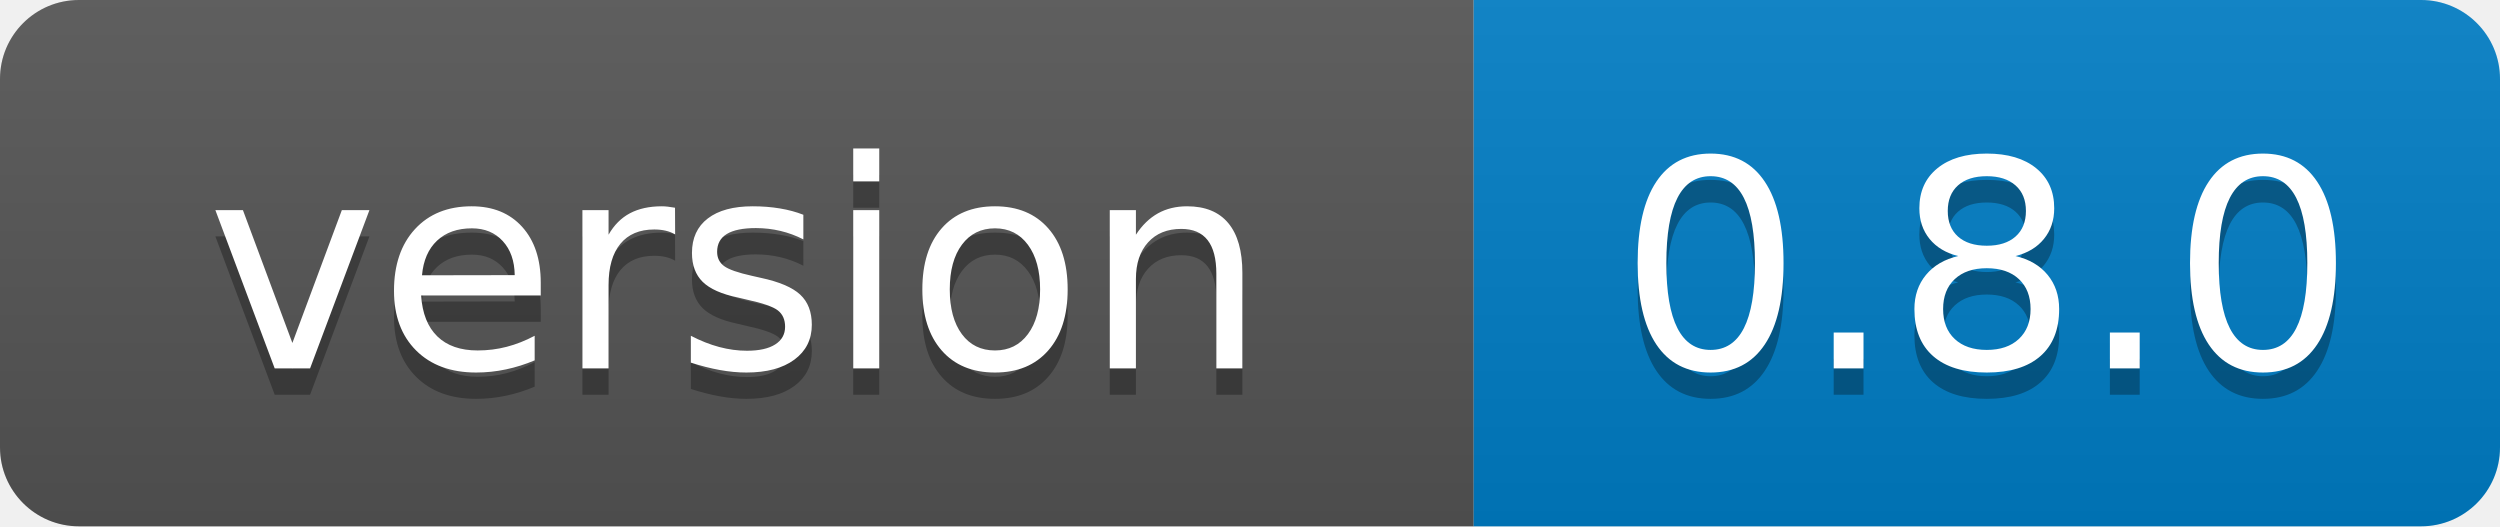
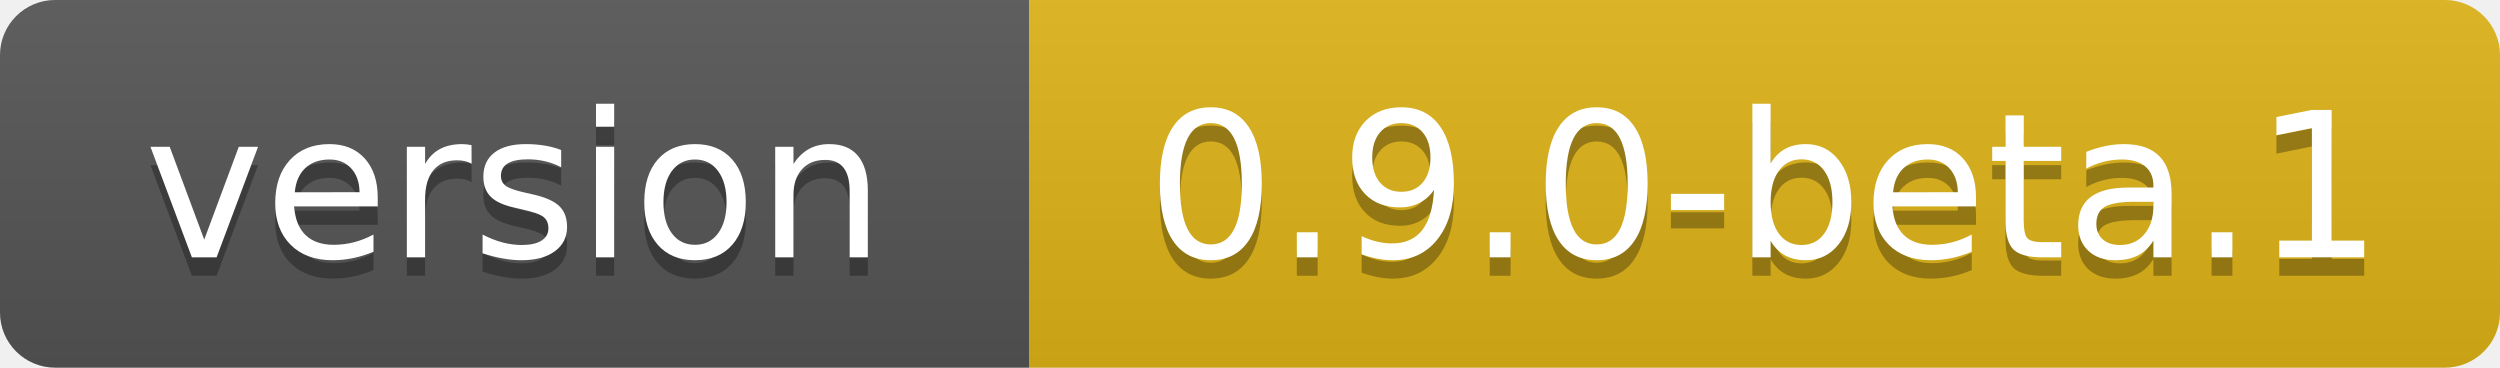
- <svg xmlns="http://www.w3.org/2000/svg" width="95" height="20" role="img" aria-label="version: 0.8.0">
+ <svg xmlns="http://www.w3.org/2000/svg" width="136" height="20" role="img" aria-label="version: 0.9.0-beta.1">
  <linearGradient id="s" x2="0" y2="100%">
    <stop offset="0" stop-color="#bbb" stop-opacity=".1" />
    <stop offset="1" stop-opacity=".1" />
  </linearGradient>
  <clipPath id="r">
-     <rect width="95" height="20" rx="3" fill="#fff" />
+     <rect width="136" height="20" rx="3" fill="#fff" />
  </clipPath>
  <g clip-path="url(#r)">
    <rect width="56" height="20" fill="#555" />
-     <rect x="56" width="39" height="20" fill="#007ec6" />
-     <rect width="95" height="20" fill="url(#s)" />
+     <rect x="56" width="80" height="20" fill="#dfb317" />
+     <rect width="136" height="20" fill="url(#s)" />
  </g>
  <g fill="#fff" text-anchor="middle" font-family="Verdana,Geneva,DejaVu Sans,sans-serif" text-rendering="geometricPrecision" font-size="110">
    <text aria-hidden="true" x="280" y="150" fill="#010101" fill-opacity=".3" transform="scale(.1)" textLength="455">version</text>
    <text x="280" y="140" transform="scale(.1)" fill="#fff" textLength="455">version</text>
-     <text aria-hidden="true" x="755" y="150" fill="#010101" fill-opacity=".3" transform="scale(.1)" textLength="290">0.8.0</text>
-     <text x="755" y="140" transform="scale(.1)" fill="#fff" textLength="290">0.8.0</text>
+     <text aria-hidden="true" x="960" y="150" fill="#010101" fill-opacity=".3" transform="scale(.1)" textLength="700">0.9.0-beta.1</text>
+     <text x="960" y="140" transform="scale(.1)" fill="#fff" textLength="700">0.9.0-beta.1</text>
  </g>
</svg>
